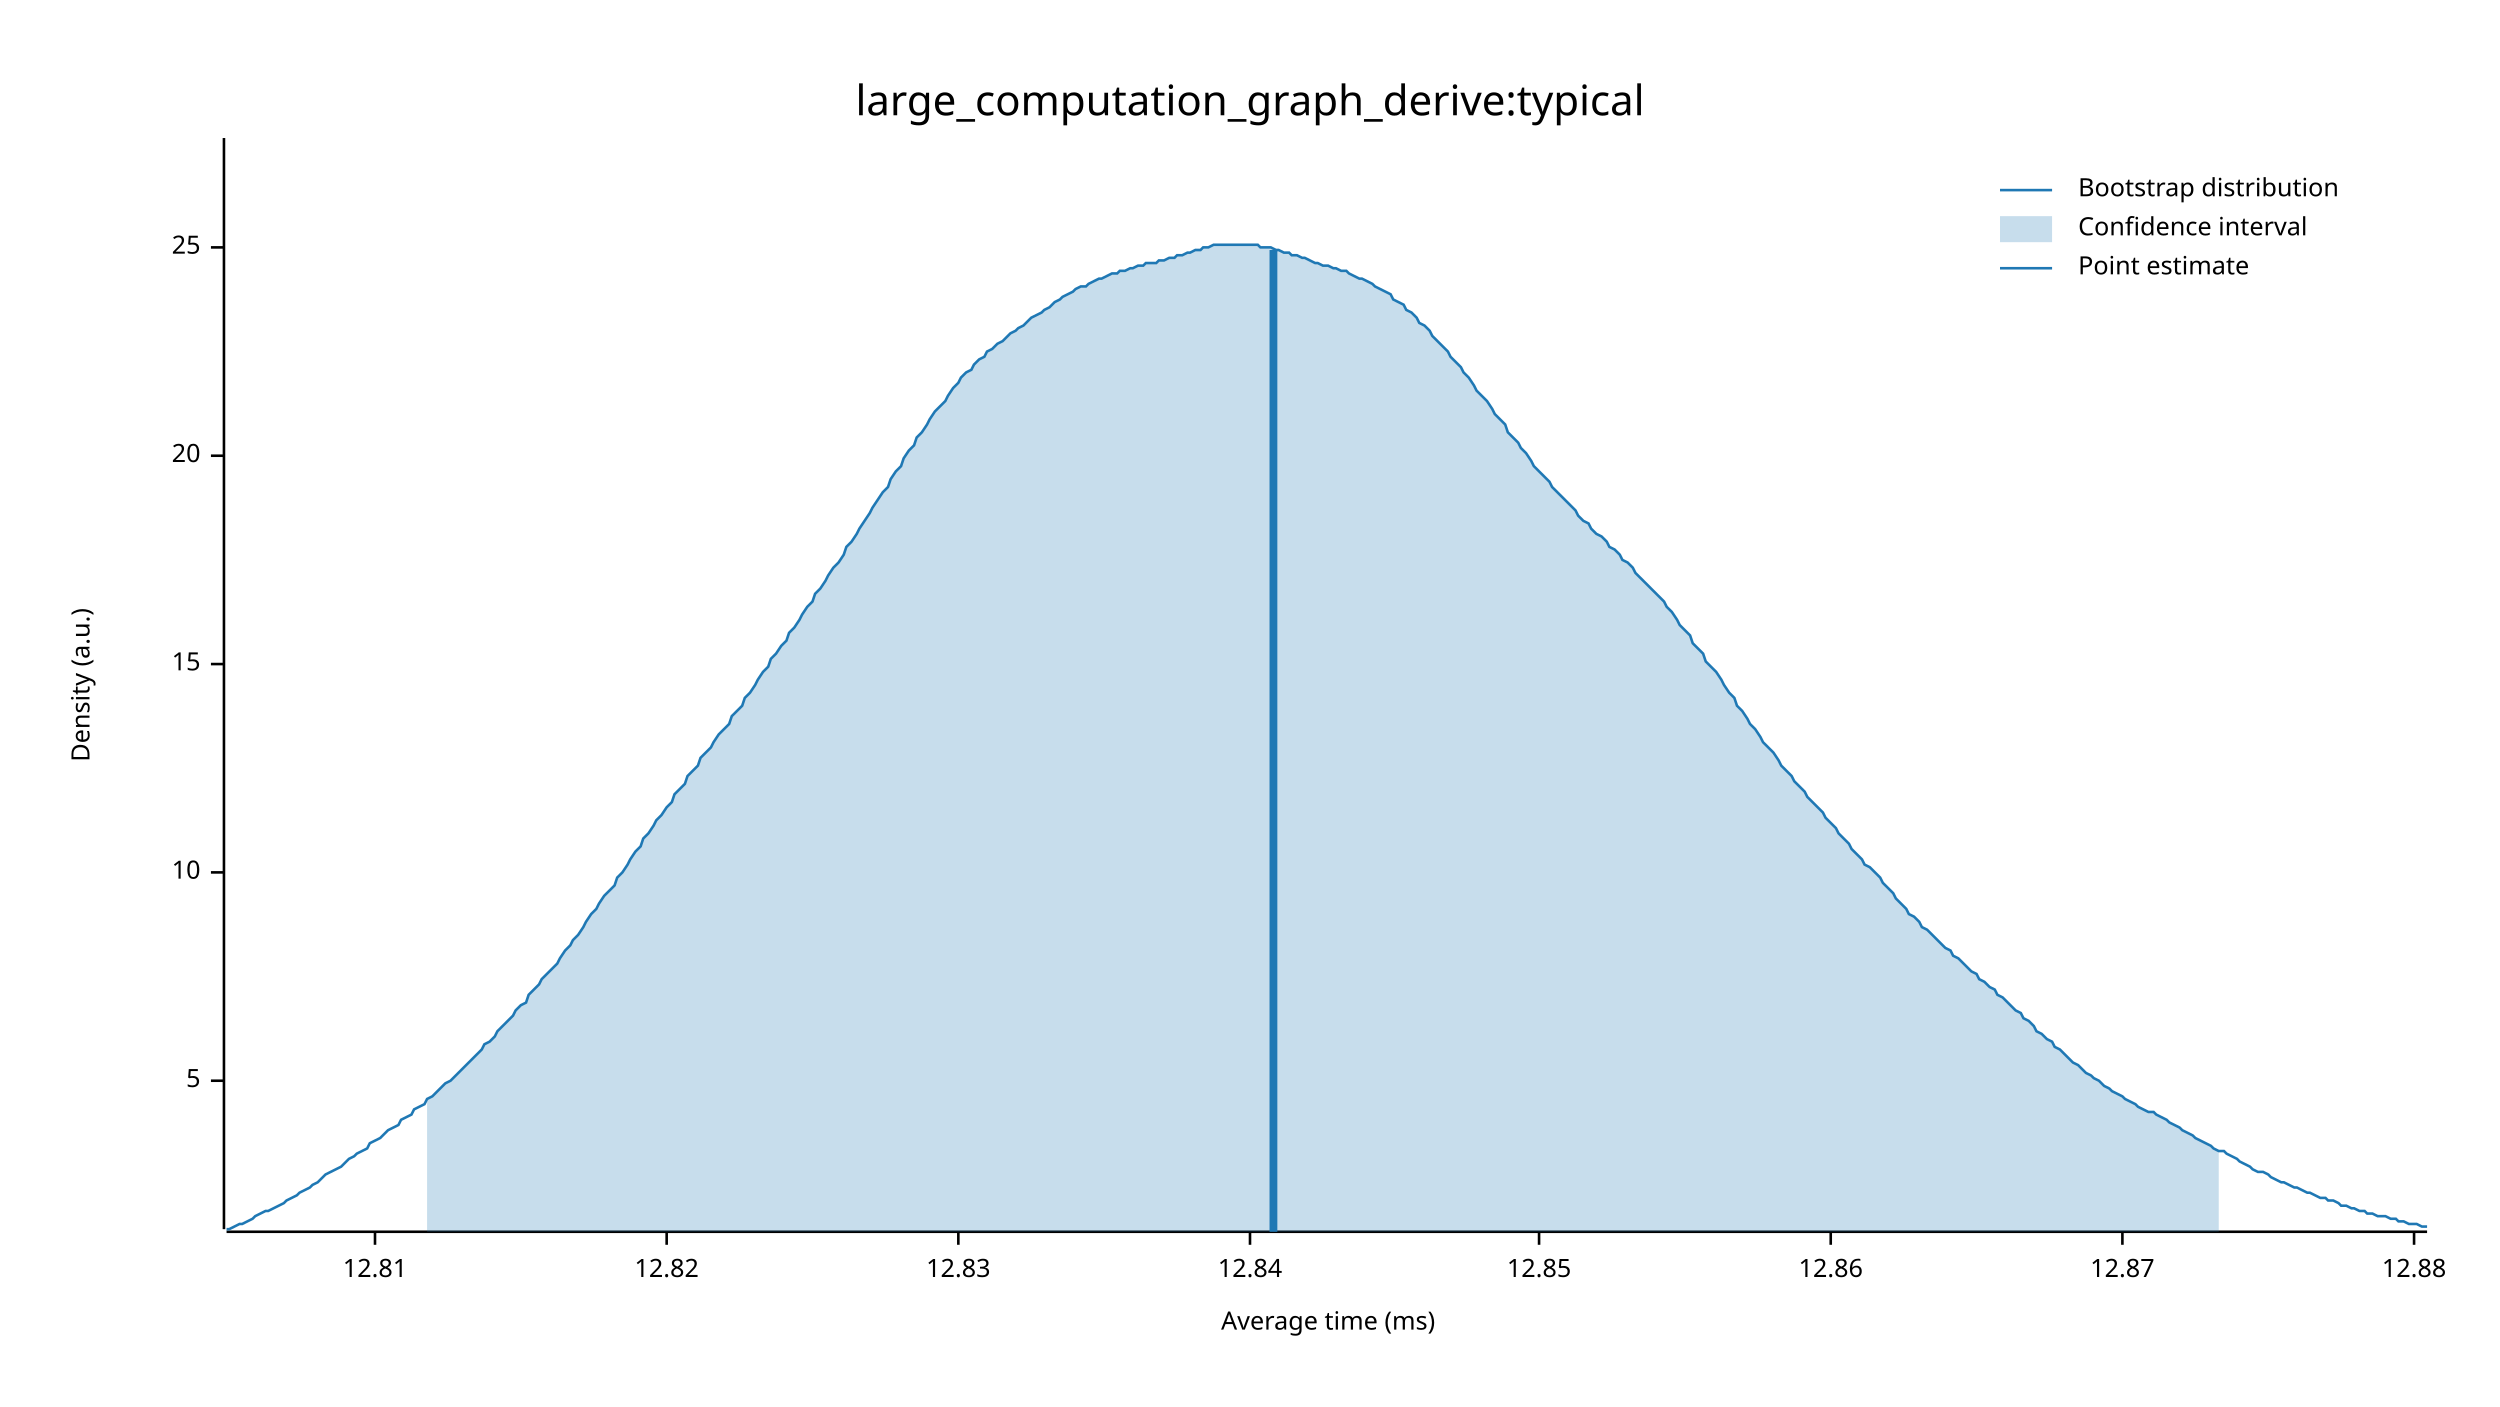
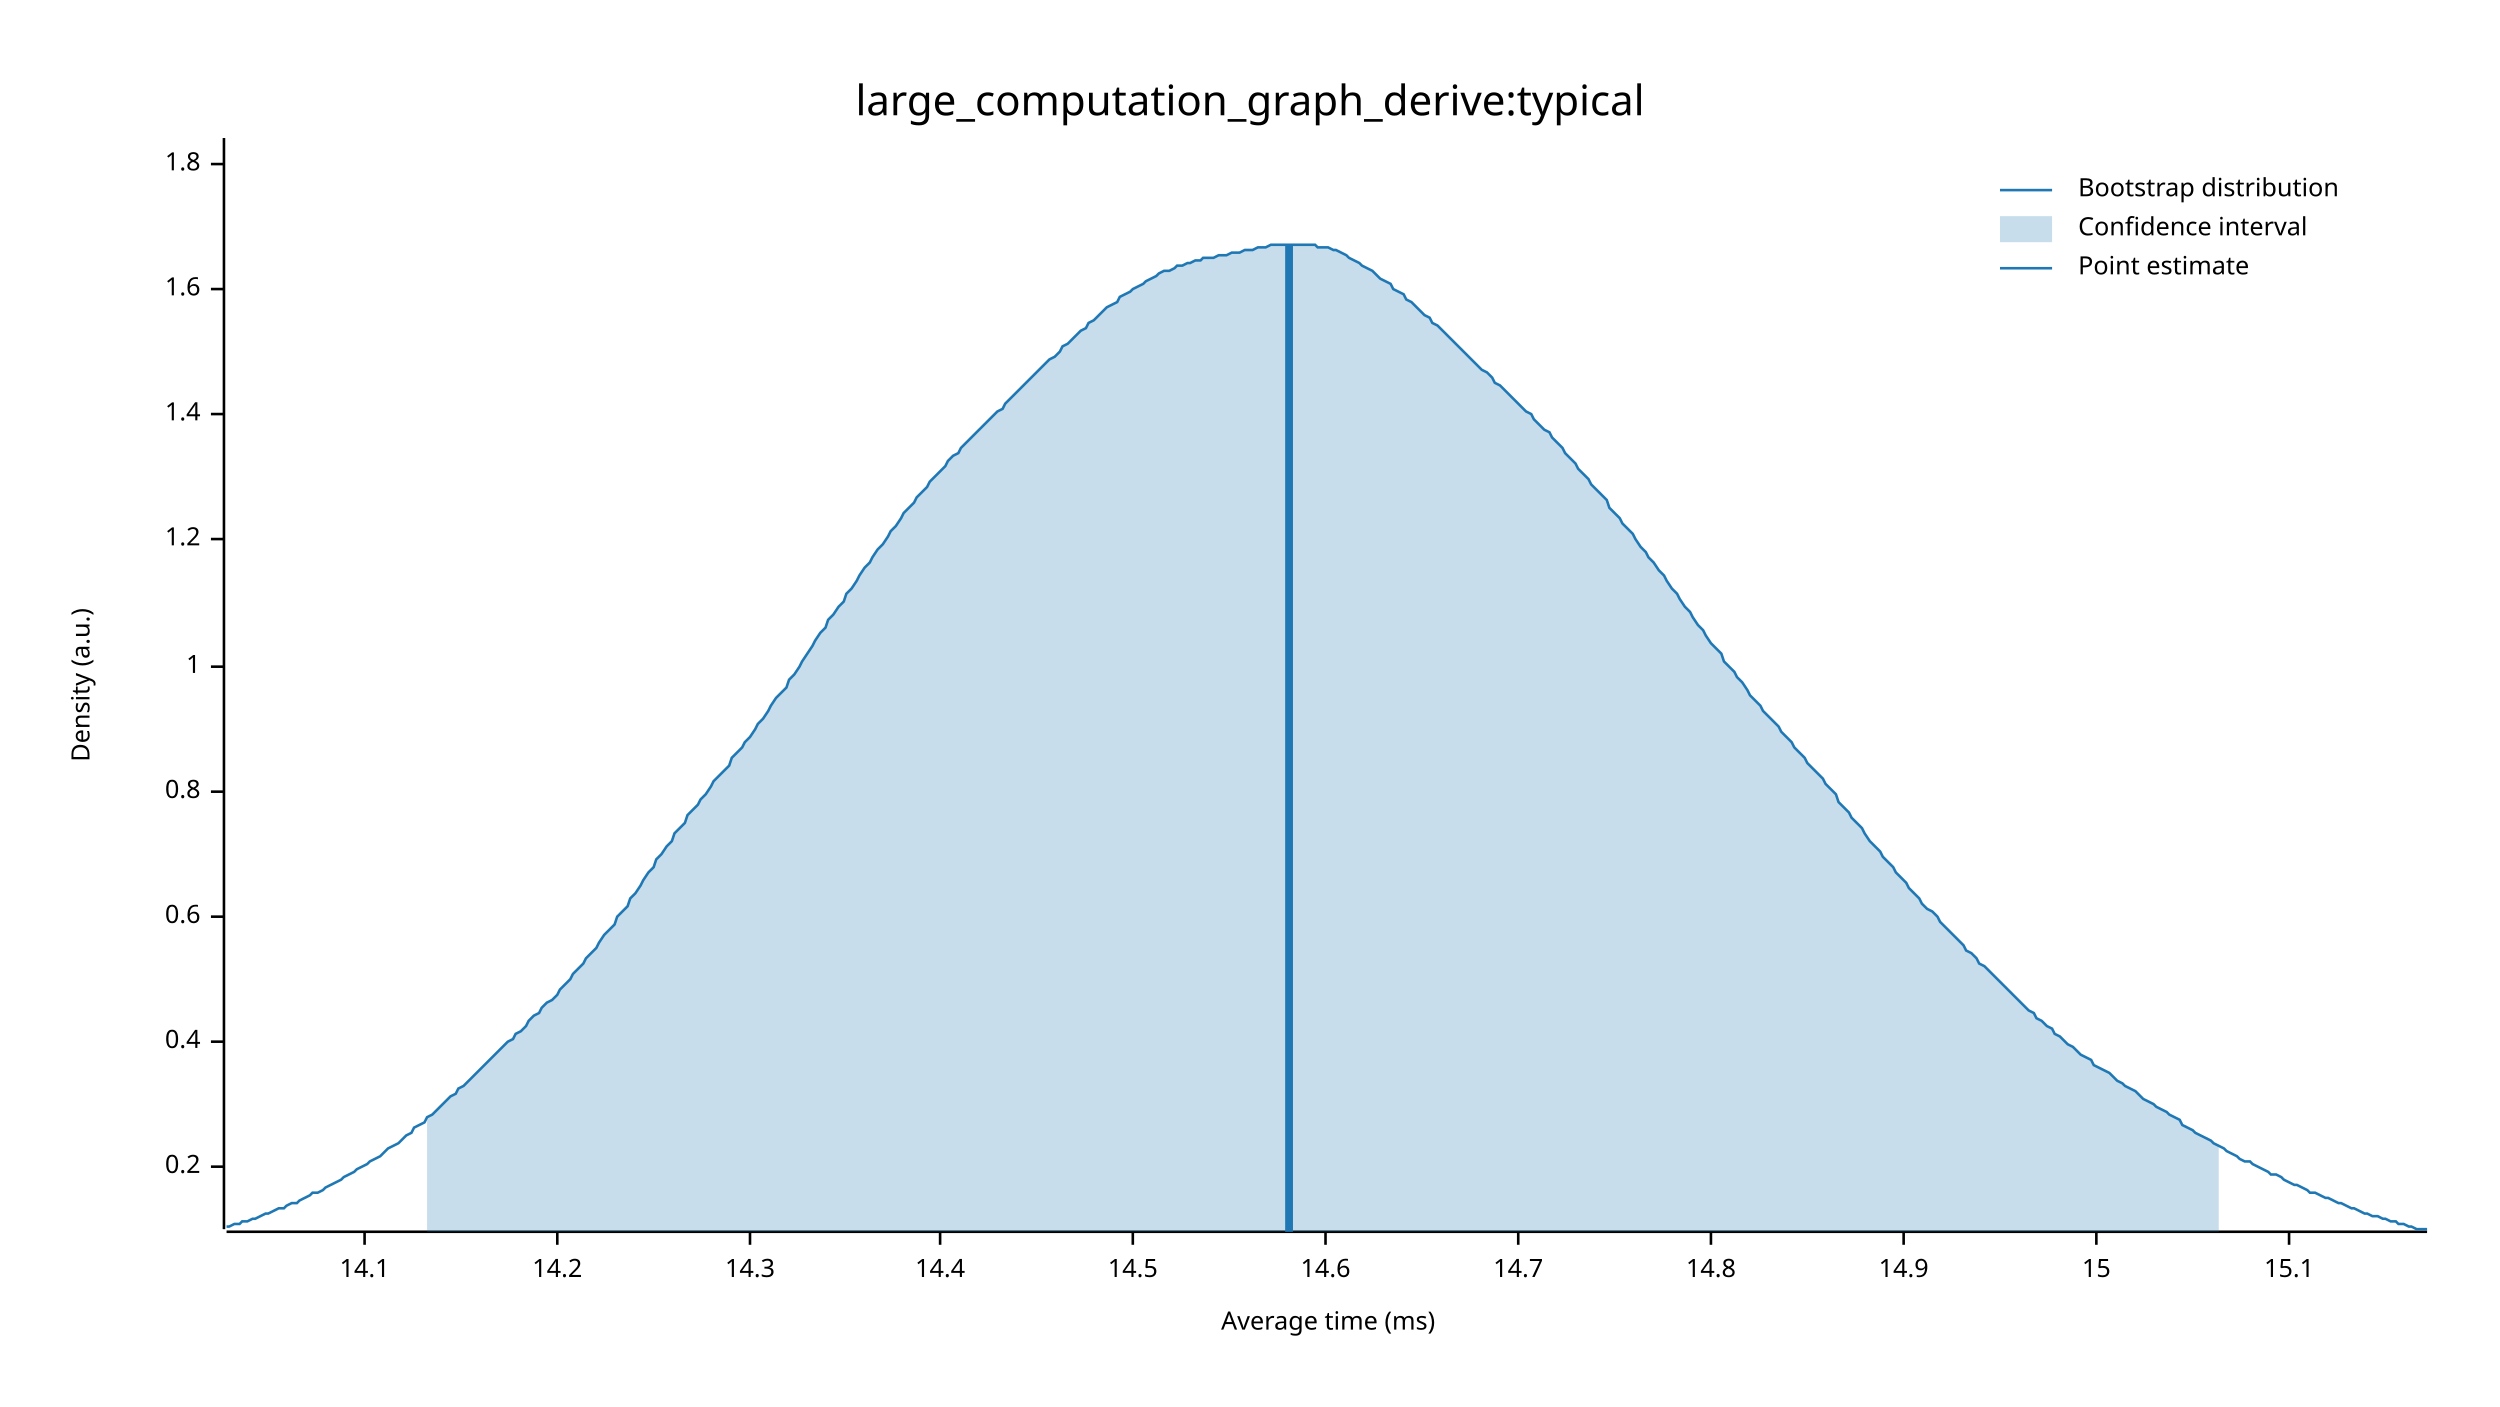
<svg xmlns="http://www.w3.org/2000/svg" width="960" height="540" viewBox="0 0 960 540">
  <text x="480" y="32" dy="0.76em" text-anchor="middle" font-family="sans-serif" font-size="16.129" opacity="1" fill="#000000">
large_computation_graph_derive:typical
</text>
  <text x="27" y="263" dy="0.76em" text-anchor="middle" font-family="sans-serif" font-size="9.677" opacity="1" fill="#000000" transform="rotate(270, 27, 263)">
Density (a.u.)
</text>
  <text x="510" y="513" dy="-0.5ex" text-anchor="middle" font-family="sans-serif" font-size="9.677" opacity="1" fill="#000000">
Average time (ms)
</text>
  <polyline fill="none" opacity="1" stroke="#000000" stroke-width="1" points="86,53 86,472 " />
-   <text x="77" y="415" dy="0.5ex" text-anchor="end" font-family="sans-serif" font-size="9.677" opacity="1" fill="#000000">
- 5
+   <text x="77" y="448" dy="0.5ex" text-anchor="end" font-family="sans-serif" font-size="9.677" opacity="1" fill="#000000">
+ 0.2
</text>
-   <polyline fill="none" opacity="1" stroke="#000000" stroke-width="1" points="81,415 86,415 " />
-   <text x="77" y="335" dy="0.5ex" text-anchor="end" font-family="sans-serif" font-size="9.677" opacity="1" fill="#000000">
- 10
+   <polyline fill="none" opacity="1" stroke="#000000" stroke-width="1" points="81,448 86,448 " />
+   <text x="77" y="400" dy="0.5ex" text-anchor="end" font-family="sans-serif" font-size="9.677" opacity="1" fill="#000000">
+ 0.4
</text>
-   <polyline fill="none" opacity="1" stroke="#000000" stroke-width="1" points="81,335 86,335 " />
-   <text x="77" y="255" dy="0.5ex" text-anchor="end" font-family="sans-serif" font-size="9.677" opacity="1" fill="#000000">
+   <polyline fill="none" opacity="1" stroke="#000000" stroke-width="1" points="81,400 86,400 " />
+   <text x="77" y="352" dy="0.5ex" text-anchor="end" font-family="sans-serif" font-size="9.677" opacity="1" fill="#000000">
+ 0.6
+ </text>
+   <polyline fill="none" opacity="1" stroke="#000000" stroke-width="1" points="81,352 86,352 " />
+   <text x="77" y="304" dy="0.5ex" text-anchor="end" font-family="sans-serif" font-size="9.677" opacity="1" fill="#000000">
+ 0.8
+ </text>
+   <polyline fill="none" opacity="1" stroke="#000000" stroke-width="1" points="81,304 86,304 " />
+   <text x="77" y="256" dy="0.5ex" text-anchor="end" font-family="sans-serif" font-size="9.677" opacity="1" fill="#000000">
+ 1
+ </text>
+   <polyline fill="none" opacity="1" stroke="#000000" stroke-width="1" points="81,256 86,256 " />
+   <text x="77" y="207" dy="0.5ex" text-anchor="end" font-family="sans-serif" font-size="9.677" opacity="1" fill="#000000">
+ 1.2
+ </text>
+   <polyline fill="none" opacity="1" stroke="#000000" stroke-width="1" points="81,207 86,207 " />
+   <text x="77" y="159" dy="0.5ex" text-anchor="end" font-family="sans-serif" font-size="9.677" opacity="1" fill="#000000">
+ 1.4
+ </text>
+   <polyline fill="none" opacity="1" stroke="#000000" stroke-width="1" points="81,159 86,159 " />
+   <text x="77" y="111" dy="0.5ex" text-anchor="end" font-family="sans-serif" font-size="9.677" opacity="1" fill="#000000">
+ 1.6
+ </text>
+   <polyline fill="none" opacity="1" stroke="#000000" stroke-width="1" points="81,111 86,111 " />
+   <text x="77" y="63" dy="0.5ex" text-anchor="end" font-family="sans-serif" font-size="9.677" opacity="1" fill="#000000">
+ 1.8
+ </text>
+   <polyline fill="none" opacity="1" stroke="#000000" stroke-width="1" points="81,63 86,63 " />
+   <polyline fill="none" opacity="1" stroke="#000000" stroke-width="1" points="87,473 932,473 " />
+   <text x="140" y="483" dy="0.76em" text-anchor="middle" font-family="sans-serif" font-size="9.677" opacity="1" fill="#000000">
+ 14.1
+ </text>
+   <polyline fill="none" opacity="1" stroke="#000000" stroke-width="1" points="140,473 140,478 " />
+   <text x="214" y="483" dy="0.76em" text-anchor="middle" font-family="sans-serif" font-size="9.677" opacity="1" fill="#000000">
+ 14.2
+ </text>
+   <polyline fill="none" opacity="1" stroke="#000000" stroke-width="1" points="214,473 214,478 " />
+   <text x="288" y="483" dy="0.76em" text-anchor="middle" font-family="sans-serif" font-size="9.677" opacity="1" fill="#000000">
+ 14.3
+ </text>
+   <polyline fill="none" opacity="1" stroke="#000000" stroke-width="1" points="288,473 288,478 " />
+   <text x="361" y="483" dy="0.76em" text-anchor="middle" font-family="sans-serif" font-size="9.677" opacity="1" fill="#000000">
+ 14.4
+ </text>
+   <polyline fill="none" opacity="1" stroke="#000000" stroke-width="1" points="361,473 361,478 " />
+   <text x="435" y="483" dy="0.76em" text-anchor="middle" font-family="sans-serif" font-size="9.677" opacity="1" fill="#000000">
+ 14.5
+ </text>
+   <polyline fill="none" opacity="1" stroke="#000000" stroke-width="1" points="435,473 435,478 " />
+   <text x="509" y="483" dy="0.76em" text-anchor="middle" font-family="sans-serif" font-size="9.677" opacity="1" fill="#000000">
+ 14.6
+ </text>
+   <polyline fill="none" opacity="1" stroke="#000000" stroke-width="1" points="509,473 509,478 " />
+   <text x="583" y="483" dy="0.76em" text-anchor="middle" font-family="sans-serif" font-size="9.677" opacity="1" fill="#000000">
+ 14.7
+ </text>
+   <polyline fill="none" opacity="1" stroke="#000000" stroke-width="1" points="583,473 583,478 " />
+   <text x="657" y="483" dy="0.76em" text-anchor="middle" font-family="sans-serif" font-size="9.677" opacity="1" fill="#000000">
+ 14.8
+ </text>
+   <polyline fill="none" opacity="1" stroke="#000000" stroke-width="1" points="657,473 657,478 " />
+   <text x="731" y="483" dy="0.76em" text-anchor="middle" font-family="sans-serif" font-size="9.677" opacity="1" fill="#000000">
+ 14.9
+ </text>
+   <polyline fill="none" opacity="1" stroke="#000000" stroke-width="1" points="731,473 731,478 " />
+   <text x="805" y="483" dy="0.76em" text-anchor="middle" font-family="sans-serif" font-size="9.677" opacity="1" fill="#000000">
15
</text>
-   <polyline fill="none" opacity="1" stroke="#000000" stroke-width="1" points="81,255 86,255 " />
-   <text x="77" y="175" dy="0.5ex" text-anchor="end" font-family="sans-serif" font-size="9.677" opacity="1" fill="#000000">
- 20
+   <polyline fill="none" opacity="1" stroke="#000000" stroke-width="1" points="805,473 805,478 " />
+   <text x="879" y="483" dy="0.76em" text-anchor="middle" font-family="sans-serif" font-size="9.677" opacity="1" fill="#000000">
+ 15.1
</text>
-   <polyline fill="none" opacity="1" stroke="#000000" stroke-width="1" points="81,175 86,175 " />
-   <text x="77" y="95" dy="0.5ex" text-anchor="end" font-family="sans-serif" font-size="9.677" opacity="1" fill="#000000">
- 25
- </text>
-   <polyline fill="none" opacity="1" stroke="#000000" stroke-width="1" points="81,95 86,95 " />
-   <polyline fill="none" opacity="1" stroke="#000000" stroke-width="1" points="87,473 932,473 " />
-   <text x="144" y="483" dy="0.76em" text-anchor="middle" font-family="sans-serif" font-size="9.677" opacity="1" fill="#000000">
- 12.81
- </text>
-   <polyline fill="none" opacity="1" stroke="#000000" stroke-width="1" points="144,473 144,478 " />
-   <text x="256" y="483" dy="0.76em" text-anchor="middle" font-family="sans-serif" font-size="9.677" opacity="1" fill="#000000">
- 12.82
- </text>
-   <polyline fill="none" opacity="1" stroke="#000000" stroke-width="1" points="256,473 256,478 " />
-   <text x="368" y="483" dy="0.76em" text-anchor="middle" font-family="sans-serif" font-size="9.677" opacity="1" fill="#000000">
- 12.83
- </text>
-   <polyline fill="none" opacity="1" stroke="#000000" stroke-width="1" points="368,473 368,478 " />
-   <text x="480" y="483" dy="0.76em" text-anchor="middle" font-family="sans-serif" font-size="9.677" opacity="1" fill="#000000">
- 12.84
- </text>
-   <polyline fill="none" opacity="1" stroke="#000000" stroke-width="1" points="480,473 480,478 " />
-   <text x="591" y="483" dy="0.76em" text-anchor="middle" font-family="sans-serif" font-size="9.677" opacity="1" fill="#000000">
- 12.85
- </text>
-   <polyline fill="none" opacity="1" stroke="#000000" stroke-width="1" points="591,473 591,478 " />
-   <text x="703" y="483" dy="0.76em" text-anchor="middle" font-family="sans-serif" font-size="9.677" opacity="1" fill="#000000">
- 12.86
- </text>
-   <polyline fill="none" opacity="1" stroke="#000000" stroke-width="1" points="703,473 703,478 " />
-   <text x="815" y="483" dy="0.76em" text-anchor="middle" font-family="sans-serif" font-size="9.677" opacity="1" fill="#000000">
- 12.87
- </text>
-   <polyline fill="none" opacity="1" stroke="#000000" stroke-width="1" points="815,473 815,478 " />
-   <text x="927" y="483" dy="0.76em" text-anchor="middle" font-family="sans-serif" font-size="9.677" opacity="1" fill="#000000">
- 12.88
- </text>
-   <polyline fill="none" opacity="1" stroke="#000000" stroke-width="1" points="927,473 927,478 " />
-   <polyline fill="none" opacity="1" stroke="#1F78B4" stroke-width="1" points="87,472 88,472 90,471 92,470 93,470 95,469 97,468 98,467 100,466 102,465 103,465 105,464 107,463 109,462 110,461 112,460 114,459 115,458 117,457 119,456 120,455 122,454 124,452 125,451 127,450 129,449 131,448 132,447 134,445 136,444 137,443 139,442 141,441 142,439 144,438 146,437 147,436 149,434 151,433 153,432 154,430 156,429 158,428 159,426 161,425 163,424 164,422 166,421 168,419 169,418 171,416 173,415 175,413 176,412 178,410 180,408 181,407 183,405 185,403 186,401 188,400 190,398 191,396 193,394 195,392 197,390 198,388 200,386 202,385 203,382 205,380 207,378 208,376 210,374 212,372 214,370 215,368 217,365 219,363 220,361 222,359 224,356 225,354 227,351 229,349 230,347 232,344 234,342 236,340 237,337 239,335 241,332 242,330 244,327 246,325 247,322 249,320 251,317 252,315 254,313 256,310 258,308 259,305 261,303 263,301 264,298 266,296 268,294 269,291 271,289 273,287 274,285 276,282 278,280 280,278 281,275 283,273 285,271 286,268 288,266 290,263 291,261 293,258 295,256 296,253 298,251 300,248 302,246 303,243 305,241 307,238 308,236 310,233 312,231 313,228 315,226 317,223 318,221 320,218 322,216 324,213 325,210 327,208 329,205 330,203 332,200 334,197 335,195 337,192 339,189 341,187 342,184 344,181 346,179 347,176 349,173 351,171 352,168 354,166 356,163 357,161 359,158 361,156 363,154 364,152 366,149 368,147 369,145 371,143 373,142 374,140 376,138 378,137 379,135 381,134 383,132 385,131 386,130 388,128 390,127 391,126 393,125 395,123 396,122 398,121 400,120 401,119 403,118 405,116 407,115 408,114 410,113 412,112 413,111 415,110 417,110 418,109 420,108 422,107 423,107 425,106 427,105 429,105 430,104 432,104 434,103 435,103 437,102 439,102 440,101 442,101 444,101 445,100 447,100 449,99 451,99 452,98 454,98 456,97 457,97 459,96 461,96 462,95 464,95 466,94 468,94 469,94 471,94 473,94 474,94 476,94 478,94 479,94 481,94 483,94 484,95 486,95 488,95 490,96 491,96 493,97 495,97 496,98 498,98 500,99 501,99 503,100 505,101 506,101 508,102 510,102 512,103 513,103 515,104 517,104 518,105 520,106 522,107 523,107 525,108 527,109 528,110 530,111 532,112 534,113 535,115 537,116 539,117 540,119 542,120 544,122 545,124 547,125 549,127 550,129 552,131 554,133 556,135 557,137 559,139 561,141 562,143 564,145 566,148 567,150 569,152 571,154 573,157 574,159 576,161 578,163 579,166 581,168 583,170 584,172 586,174 588,177 589,179 591,181 593,183 595,185 596,187 598,189 600,191 601,192 603,194 605,196 606,198 608,200 610,201 611,203 613,205 615,206 617,208 618,210 620,211 622,213 623,215 625,216 627,218 628,220 630,222 632,224 633,225 635,227 637,229 639,231 640,233 642,235 644,238 645,240 647,242 649,244 650,247 652,249 654,251 655,254 657,256 659,258 661,261 662,263 664,266 666,268 667,271 669,273 671,276 672,278 674,280 676,283 677,285 679,287 681,289 683,292 684,294 686,296 688,298 689,300 691,302 693,304 694,306 696,308 698,310 700,312 701,314 703,316 705,318 706,320 708,322 710,324 711,326 713,328 715,330 716,332 718,333 720,335 722,337 723,339 725,341 727,343 728,345 730,347 732,349 733,351 735,352 737,354 738,356 740,357 742,359 744,361 745,362 747,364 749,365 750,367 752,368 754,370 755,371 757,373 759,374 760,376 762,377 764,379 766,380 767,382 769,383 771,385 772,386 774,388 776,389 777,391 779,392 781,394 782,396 784,397 786,399 788,400 789,402 791,403 793,405 794,406 796,408 798,409 799,410 801,412 803,413 804,414 806,415 808,417 810,418 811,419 813,420 815,421 816,422 818,423 820,424 821,425 823,426 825,427 827,427 828,428 830,429 832,430 833,431 835,432 837,433 838,434 840,435 842,436 843,437 845,438 847,439 849,440 850,441 852,442 854,442 855,443 857,444 859,445 860,446 862,447 864,448 865,449 867,450 869,450 871,451 872,452 874,453 876,454 877,454 879,455 881,456 882,456 884,457 886,458 887,458 889,459 891,460 893,460 894,461 896,461 898,462 899,463 901,463 903,464 904,464 906,465 908,465 909,466 911,466 913,467 915,467 916,467 918,468 920,468 921,469 923,469 925,470 926,470 928,470 930,471 932,471 " />
-   <polygon opacity="0.25" fill="#1F78B4" points="164,422 166,421 168,419 169,418 171,416 173,415 175,413 176,412 178,410 180,408 181,407 183,405 185,403 186,401 188,400 190,398 191,396 193,394 195,392 197,390 198,388 200,386 202,385 203,382 205,380 207,378 208,376 210,374 212,372 214,370 215,368 217,365 219,363 220,361 222,359 224,356 225,354 227,351 229,349 230,347 232,344 234,342 236,340 237,337 239,335 241,332 242,330 244,327 246,325 247,322 249,320 251,317 252,315 254,313 256,310 258,308 259,305 261,303 263,301 264,298 266,296 268,294 269,291 271,289 273,287 274,285 276,282 278,280 280,278 281,275 283,273 285,271 286,268 288,266 290,263 291,261 293,258 295,256 296,253 298,251 300,248 302,246 303,243 305,241 307,238 308,236 310,233 312,231 313,228 315,226 317,223 318,221 320,218 322,216 324,213 325,210 327,208 329,205 330,203 332,200 334,197 335,195 337,192 339,189 341,187 342,184 344,181 346,179 347,176 349,173 351,171 352,168 354,166 356,163 357,161 359,158 361,156 363,154 364,152 366,149 368,147 369,145 371,143 373,142 374,140 376,138 378,137 379,135 381,134 383,132 385,131 386,130 388,128 390,127 391,126 393,125 395,123 396,122 398,121 400,120 401,119 403,118 405,116 407,115 408,114 410,113 412,112 413,111 415,110 417,110 418,109 420,108 422,107 423,107 425,106 427,105 429,105 430,104 432,104 434,103 435,103 437,102 439,102 440,101 442,101 444,101 445,100 447,100 449,99 451,99 452,98 454,98 456,97 457,97 459,96 461,96 462,95 464,95 466,94 468,94 469,94 471,94 473,94 474,94 476,94 478,94 479,94 481,94 483,94 484,95 486,95 488,95 490,96 491,96 493,97 495,97 496,98 498,98 500,99 501,99 503,100 505,101 506,101 508,102 510,102 512,103 513,103 515,104 517,104 518,105 520,106 522,107 523,107 525,108 527,109 528,110 530,111 532,112 534,113 535,115 537,116 539,117 540,119 542,120 544,122 545,124 547,125 549,127 550,129 552,131 554,133 556,135 557,137 559,139 561,141 562,143 564,145 566,148 567,150 569,152 571,154 573,157 574,159 576,161 578,163 579,166 581,168 583,170 584,172 586,174 588,177 589,179 591,181 593,183 595,185 596,187 598,189 600,191 601,192 603,194 605,196 606,198 608,200 610,201 611,203 613,205 615,206 617,208 618,210 620,211 622,213 623,215 625,216 627,218 628,220 630,222 632,224 633,225 635,227 637,229 639,231 640,233 642,235 644,238 645,240 647,242 649,244 650,247 652,249 654,251 655,254 657,256 659,258 661,261 662,263 664,266 666,268 667,271 669,273 671,276 672,278 674,280 676,283 677,285 679,287 681,289 683,292 684,294 686,296 688,298 689,300 691,302 693,304 694,306 696,308 698,310 700,312 701,314 703,316 705,318 706,320 708,322 710,324 711,326 713,328 715,330 716,332 718,333 720,335 722,337 723,339 725,341 727,343 728,345 730,347 732,349 733,351 735,352 737,354 738,356 740,357 742,359 744,361 745,362 747,364 749,365 750,367 752,368 754,370 755,371 757,373 759,374 760,376 762,377 764,379 766,380 767,382 769,383 771,385 772,386 774,388 776,389 777,391 779,392 781,394 782,396 784,397 786,399 788,400 789,402 791,403 793,405 794,406 796,408 798,409 799,410 801,412 803,413 804,414 806,415 808,417 810,418 811,419 813,420 815,421 816,422 818,423 820,424 821,425 823,426 825,427 827,427 828,428 830,429 832,430 833,431 835,432 837,433 838,434 840,435 842,436 843,437 845,438 847,439 849,440 850,441 852,442 852,473 164,473 " />
-   <polyline fill="none" opacity="1" stroke="#1F78B4" stroke-width="3" points="489,473 489,96 " />
+   <polyline fill="none" opacity="1" stroke="#000000" stroke-width="1" points="879,473 879,478 " />
+   <polyline fill="none" opacity="1" stroke="#1F78B4" stroke-width="1" points="87,471 88,471 90,470 92,470 93,469 95,469 97,468 98,468 100,467 102,466 103,466 105,465 107,464 109,464 110,463 112,462 114,462 115,461 117,460 119,459 120,458 122,458 124,457 125,456 127,455 129,454 131,453 132,452 134,451 136,450 137,449 139,448 141,447 142,446 144,445 146,444 147,443 149,441 151,440 153,439 154,438 156,436 158,435 159,433 161,432 163,431 164,429 166,428 168,426 169,425 171,423 173,421 175,420 176,418 178,417 180,415 181,414 183,412 185,410 186,409 188,407 190,405 191,404 193,402 195,400 197,399 198,397 200,396 202,394 203,392 205,390 207,389 208,387 210,385 212,384 214,382 215,380 217,378 219,376 220,374 222,372 224,370 225,368 227,366 229,364 230,362 232,359 234,357 236,355 237,352 239,350 241,348 242,345 244,343 246,340 247,338 249,335 251,333 252,330 254,328 256,325 258,323 259,320 261,318 263,316 264,313 266,311 268,309 269,307 271,305 273,302 274,300 276,298 278,296 280,294 281,291 283,289 285,287 286,285 288,283 290,280 291,278 293,276 295,273 296,271 298,268 300,266 302,264 303,261 305,259 307,256 308,254 310,251 312,248 313,246 315,243 317,241 318,238 320,236 322,233 324,231 325,228 327,226 329,223 330,221 332,218 334,216 335,214 337,211 339,209 341,206 342,204 344,202 346,199 347,197 349,195 351,193 352,191 354,189 356,187 357,185 359,183 361,181 363,179 364,177 366,175 368,174 369,172 371,170 373,168 374,167 376,165 378,163 379,162 381,160 383,158 385,157 386,155 388,153 390,151 391,150 393,148 395,146 396,145 398,143 400,141 401,140 403,138 405,137 407,135 408,133 410,132 412,130 413,129 415,127 417,126 418,124 420,123 422,121 423,120 425,118 427,117 429,116 430,114 432,113 434,112 435,111 437,110 439,109 440,108 442,107 444,106 445,105 447,104 449,104 451,103 452,102 454,102 456,101 457,101 459,100 461,100 462,99 464,99 466,99 468,98 469,98 471,98 473,97 474,97 476,97 478,96 479,96 481,96 483,95 484,95 486,95 488,94 490,94 491,94 493,94 495,94 496,94 498,94 500,94 501,94 503,94 505,94 506,95 508,95 510,95 512,96 513,96 515,97 517,98 518,99 520,100 522,101 523,102 525,103 527,104 528,105 530,107 532,108 534,109 535,111 537,112 539,113 540,115 542,116 544,118 545,119 547,121 549,122 550,124 552,125 554,127 556,129 557,130 559,132 561,134 562,135 564,137 566,139 567,140 569,142 571,143 573,145 574,147 576,148 578,150 579,151 581,153 583,155 584,156 586,158 588,159 589,161 591,163 593,165 595,166 596,168 598,170 600,172 601,174 603,176 605,178 606,180 608,182 610,184 611,186 613,188 615,190 617,192 618,195 620,197 622,199 623,201 625,203 627,205 628,207 630,210 632,212 633,214 635,216 637,219 639,221 640,223 642,226 644,228 645,230 647,233 649,235 650,237 652,240 654,242 655,244 657,247 659,249 661,251 662,254 664,256 666,258 667,260 669,262 671,265 672,267 674,269 676,271 677,273 679,275 681,277 683,279 684,281 686,283 688,285 689,287 691,289 693,291 694,293 696,295 698,297 700,299 701,301 703,303 705,305 706,308 708,310 710,312 711,314 713,316 715,318 716,320 718,323 720,325 722,327 723,329 725,331 727,333 728,335 730,337 732,339 733,341 735,343 737,345 738,347 740,349 742,350 744,352 745,354 747,356 749,358 750,359 752,361 754,363 755,365 757,366 759,368 760,370 762,371 764,373 766,375 767,376 769,378 771,380 772,381 774,383 776,385 777,386 779,388 781,389 782,391 784,392 786,394 788,395 789,397 791,398 793,400 794,401 796,402 798,404 799,405 801,406 803,407 804,409 806,410 808,411 810,412 811,413 813,415 815,416 816,417 818,418 820,419 821,420 823,422 825,423 827,424 828,425 830,426 832,427 833,428 835,429 837,430 838,432 840,433 842,434 843,435 845,436 847,437 849,438 850,439 852,440 854,441 855,442 857,443 859,444 860,445 862,446 864,446 865,447 867,448 869,449 871,450 872,451 874,451 876,452 877,453 879,454 881,455 882,455 884,456 886,457 887,458 889,458 891,459 893,460 894,460 896,461 898,462 899,462 901,463 903,464 904,464 906,465 908,466 909,466 911,467 913,467 915,468 916,468 918,469 920,469 921,470 923,470 925,471 926,471 928,472 930,472 932,472 " />
+   <polygon opacity="0.25" fill="#1F78B4" points="164,429 166,428 168,426 169,425 171,423 173,421 175,420 176,418 178,417 180,415 181,414 183,412 185,410 186,409 188,407 190,405 191,404 193,402 195,400 197,399 198,397 200,396 202,394 203,392 205,390 207,389 208,387 210,385 212,384 214,382 215,380 217,378 219,376 220,374 222,372 224,370 225,368 227,366 229,364 230,362 232,359 234,357 236,355 237,352 239,350 241,348 242,345 244,343 246,340 247,338 249,335 251,333 252,330 254,328 256,325 258,323 259,320 261,318 263,316 264,313 266,311 268,309 269,307 271,305 273,302 274,300 276,298 278,296 280,294 281,291 283,289 285,287 286,285 288,283 290,280 291,278 293,276 295,273 296,271 298,268 300,266 302,264 303,261 305,259 307,256 308,254 310,251 312,248 313,246 315,243 317,241 318,238 320,236 322,233 324,231 325,228 327,226 329,223 330,221 332,218 334,216 335,214 337,211 339,209 341,206 342,204 344,202 346,199 347,197 349,195 351,193 352,191 354,189 356,187 357,185 359,183 361,181 363,179 364,177 366,175 368,174 369,172 371,170 373,168 374,167 376,165 378,163 379,162 381,160 383,158 385,157 386,155 388,153 390,151 391,150 393,148 395,146 396,145 398,143 400,141 401,140 403,138 405,137 407,135 408,133 410,132 412,130 413,129 415,127 417,126 418,124 420,123 422,121 423,120 425,118 427,117 429,116 430,114 432,113 434,112 435,111 437,110 439,109 440,108 442,107 444,106 445,105 447,104 449,104 451,103 452,102 454,102 456,101 457,101 459,100 461,100 462,99 464,99 466,99 468,98 469,98 471,98 473,97 474,97 476,97 478,96 479,96 481,96 483,95 484,95 486,95 488,94 490,94 491,94 493,94 495,94 496,94 498,94 500,94 501,94 503,94 505,94 506,95 508,95 510,95 512,96 513,96 515,97 517,98 518,99 520,100 522,101 523,102 525,103 527,104 528,105 530,107 532,108 534,109 535,111 537,112 539,113 540,115 542,116 544,118 545,119 547,121 549,122 550,124 552,125 554,127 556,129 557,130 559,132 561,134 562,135 564,137 566,139 567,140 569,142 571,143 573,145 574,147 576,148 578,150 579,151 581,153 583,155 584,156 586,158 588,159 589,161 591,163 593,165 595,166 596,168 598,170 600,172 601,174 603,176 605,178 606,180 608,182 610,184 611,186 613,188 615,190 617,192 618,195 620,197 622,199 623,201 625,203 627,205 628,207 630,210 632,212 633,214 635,216 637,219 639,221 640,223 642,226 644,228 645,230 647,233 649,235 650,237 652,240 654,242 655,244 657,247 659,249 661,251 662,254 664,256 666,258 667,260 669,262 671,265 672,267 674,269 676,271 677,273 679,275 681,277 683,279 684,281 686,283 688,285 689,287 691,289 693,291 694,293 696,295 698,297 700,299 701,301 703,303 705,305 706,308 708,310 710,312 711,314 713,316 715,318 716,320 718,323 720,325 722,327 723,329 725,331 727,333 728,335 730,337 732,339 733,341 735,343 737,345 738,347 740,349 742,350 744,352 745,354 747,356 749,358 750,359 752,361 754,363 755,365 757,366 759,368 760,370 762,371 764,373 766,375 767,376 769,378 771,380 772,381 774,383 776,385 777,386 779,388 781,389 782,391 784,392 786,394 788,395 789,397 791,398 793,400 794,401 796,402 798,404 799,405 801,406 803,407 804,409 806,410 808,411 810,412 811,413 813,415 815,416 816,417 818,418 820,419 821,420 823,422 825,423 827,424 828,425 830,426 832,427 833,428 835,429 837,430 838,432 840,433 842,434 843,435 845,436 847,437 849,438 850,439 852,440 852,473 164,473 " />
+   <polyline fill="none" opacity="1" stroke="#1F78B4" stroke-width="3" points="495,473 495,94 " />
  <text x="798" y="68" dy="0.76em" text-anchor="start" font-family="sans-serif" font-size="9.677" opacity="1" fill="#000000">
Bootstrap distribution
</text>
  <text x="798" y="83" dy="0.76em" text-anchor="start" font-family="sans-serif" font-size="9.677" opacity="1" fill="#000000">
Confidence interval
</text>
  <text x="798" y="98" dy="0.76em" text-anchor="start" font-family="sans-serif" font-size="9.677" opacity="1" fill="#000000">
Point estimate
</text>
  <polyline fill="none" opacity="1" stroke="#1F78B4" stroke-width="1" points="768,73 788,73 " />
  <rect x="768" y="83" width="20" height="10" opacity="0.25" fill="#1F78B4" stroke="none" />
  <polyline fill="none" opacity="1" stroke="#1F78B4" stroke-width="1" points="768,103 788,103 " />
</svg>
